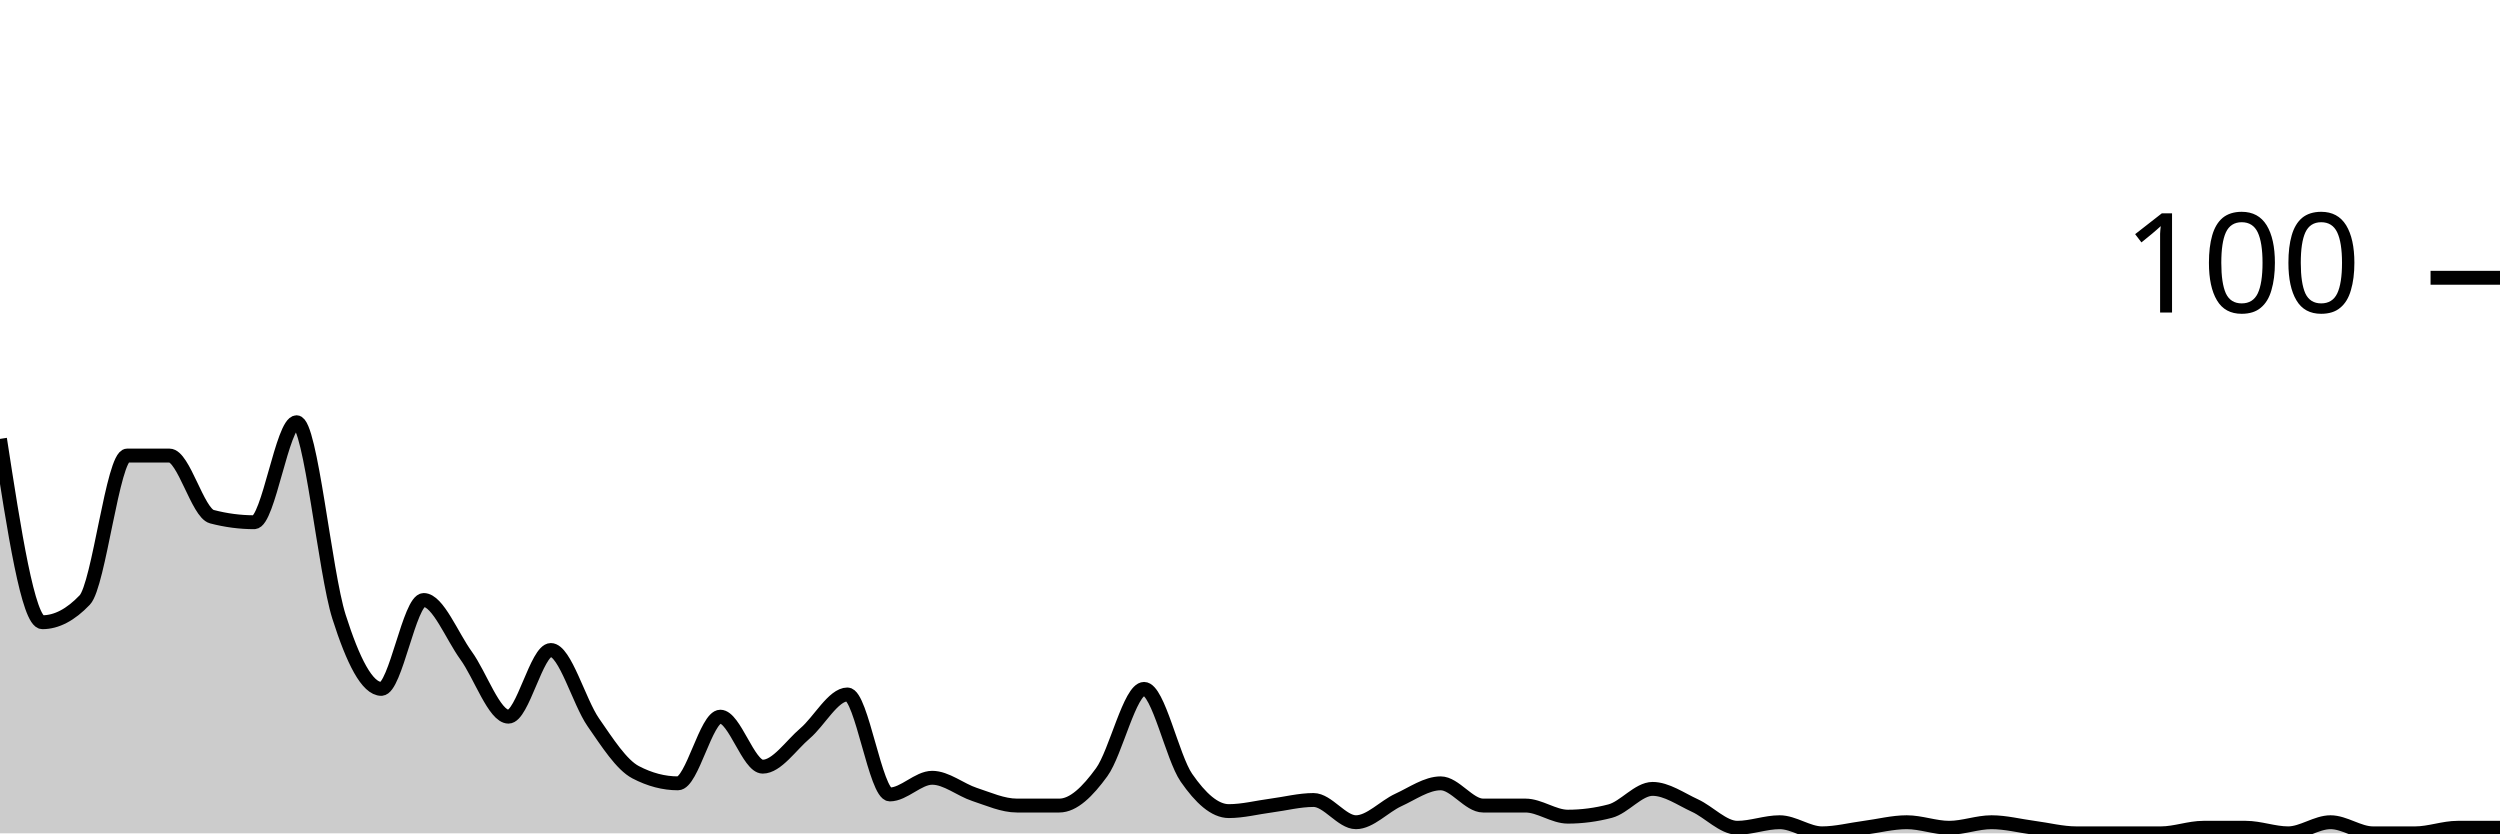
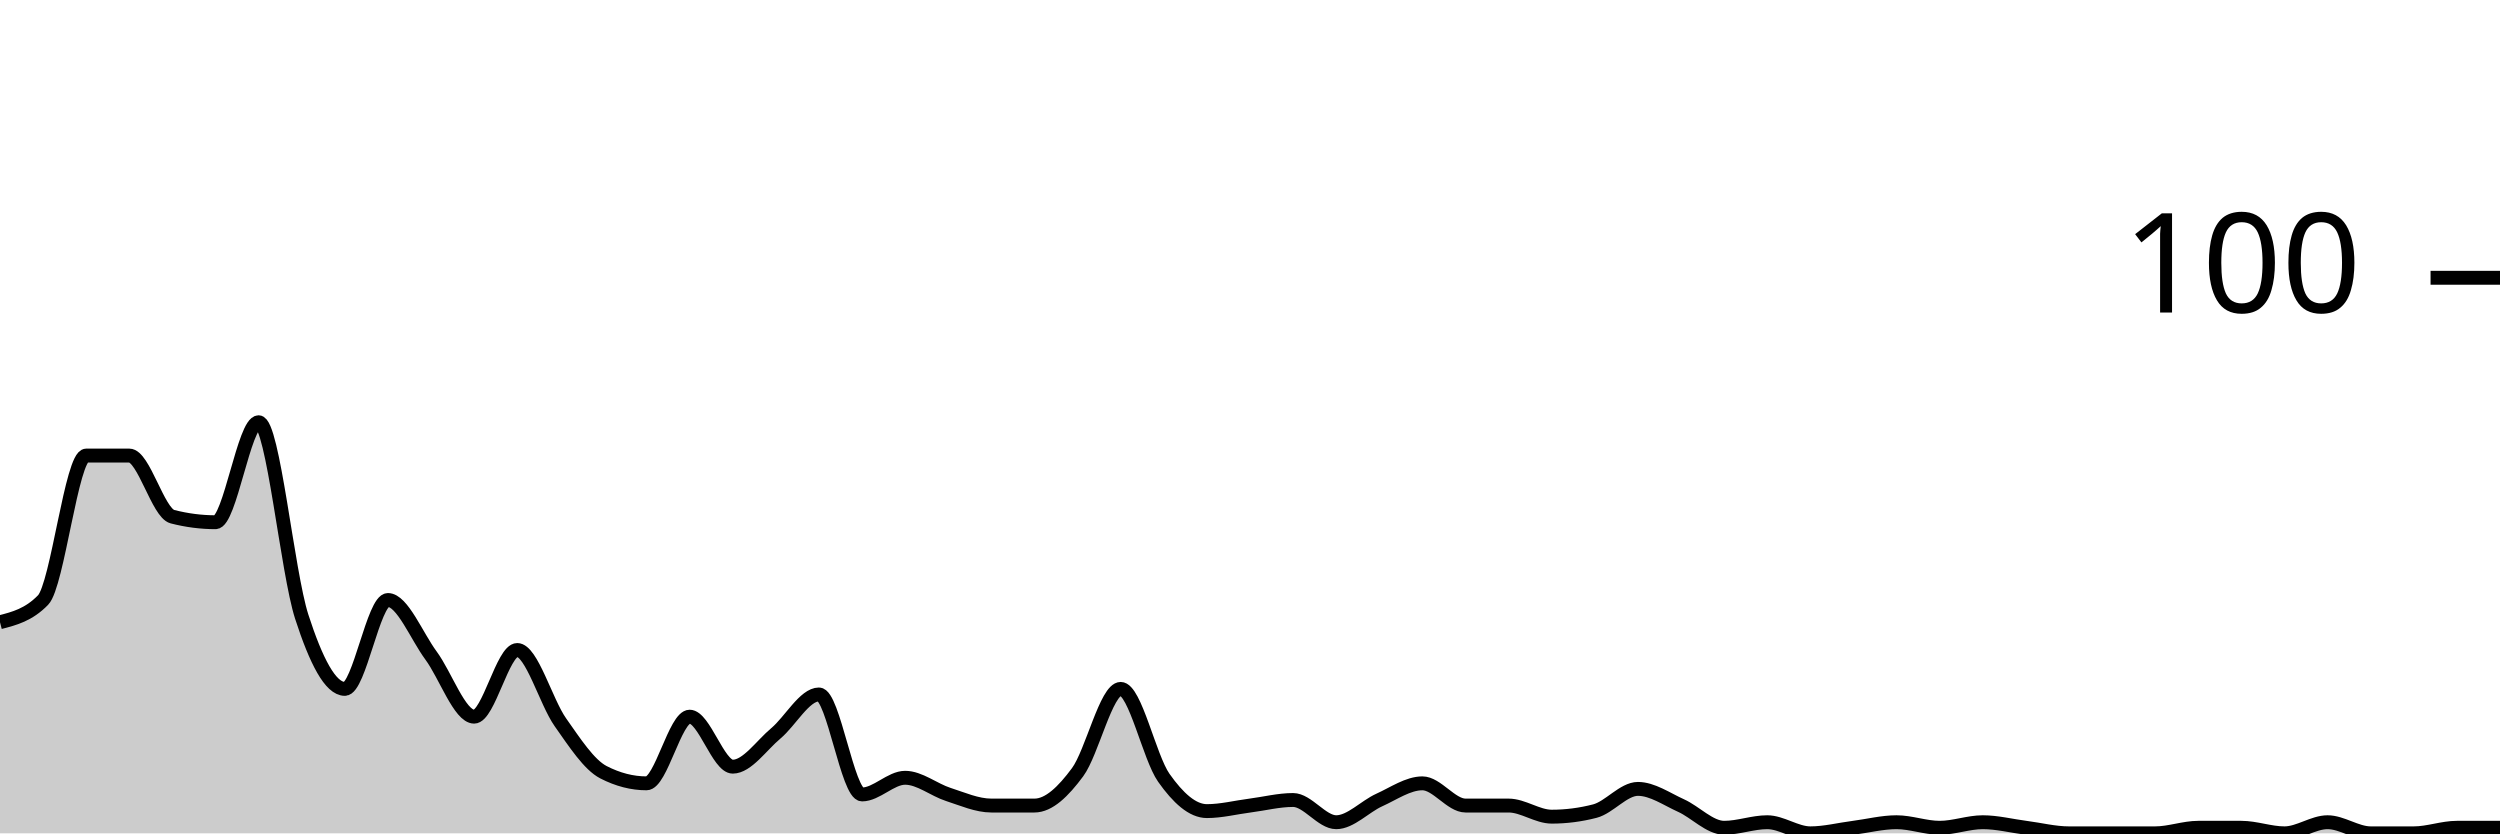
<svg xmlns="http://www.w3.org/2000/svg" viewBox="0 0 180 60">
  <g transform="translate(0,20)">
-     <path class="area" fill="rgba(0, 0, 0, 0.2)" d="M0,11.6C1.017,18.2,2.034,24.8,3.051,24.8C4.068,24.8,5.085,24.267,6.102,23.2C7.119,22.133,8.136,12.8,9.153,12.8C10.169,12.8,11.186,12.8,12.203,12.8C13.22,12.8,14.237,16.933,15.254,17.2C16.271,17.467,17.288,17.6,18.305,17.6C19.322,17.6,20.339,10.4,21.356,10.4C22.373,10.4,23.39,21.2,24.407,24.4C25.424,27.6,26.441,29.6,27.458,29.6C28.475,29.6,29.492,23.2,30.508,23.2C31.525,23.2,32.542,25.8,33.559,27.2C34.576,28.6,35.593,31.6,36.61,31.6C37.627,31.6,38.644,26.8,39.661,26.8C40.678,26.8,41.695,30.533,42.712,32C43.729,33.467,44.746,35.067,45.763,35.6C46.78,36.133,47.797,36.4,48.814,36.4C49.831,36.4,50.847,31.6,51.864,31.6C52.881,31.6,53.898,35.2,54.915,35.2C55.932,35.2,56.949,33.667,57.966,32.8C58.983,31.933,60,30,61.017,30C62.034,30,63.051,37.2,64.068,37.2C65.085,37.2,66.102,36,67.119,36C68.136,36,69.153,36.867,70.169,37.2C71.186,37.533,72.203,38,73.22,38C74.237,38,75.254,38,76.271,38C77.288,38,78.305,37,79.322,35.6C80.339,34.2,81.356,29.6,82.373,29.6C83.39,29.6,84.407,34.533,85.424,36C86.441,37.467,87.458,38.4,88.475,38.4C89.492,38.4,90.508,38.133,91.525,38C92.542,37.867,93.559,37.6,94.576,37.6C95.593,37.6,96.61,39.2,97.627,39.2C98.644,39.2,99.661,38.067,100.678,37.6C101.695,37.133,102.712,36.4,103.729,36.4C104.746,36.4,105.763,38,106.78,38C107.797,38,108.814,38,109.831,38C110.847,38,111.864,38.8,112.881,38.8C113.898,38.8,114.915,38.667,115.932,38.4C116.949,38.133,117.966,36.8,118.983,36.8C120,36.8,121.017,37.533,122.034,38C123.051,38.467,124.068,39.6,125.085,39.6C126.102,39.6,127.119,39.2,128.136,39.2C129.153,39.2,130.169,40,131.186,40C132.203,40,133.22,39.733,134.237,39.6C135.254,39.467,136.271,39.2,137.288,39.2C138.305,39.2,139.322,39.6,140.339,39.6C141.356,39.6,142.373,39.2,143.39,39.2C144.407,39.2,145.424,39.467,146.441,39.6C147.458,39.733,148.475,40,149.492,40C150.508,40,151.525,40,152.542,40C153.559,40,154.576,40,155.593,40C156.61,40,157.627,39.6,158.644,39.6C159.661,39.6,160.678,39.6,161.695,39.6C162.712,39.6,163.729,40,164.746,40C165.763,40,166.78,39.2,167.797,39.2C168.814,39.2,169.831,40,170.847,40C171.864,40,172.881,40,173.898,40C174.915,40,175.932,39.6,176.949,39.6C177.966,39.6,178.983,39.6,180,39.6L180,40C178.983,40,177.966,40,176.949,40C175.932,40,174.915,40,173.898,40C172.881,40,171.864,40,170.847,40C169.831,40,168.814,40,167.797,40C166.78,40,165.763,40,164.746,40C163.729,40,162.712,40,161.695,40C160.678,40,159.661,40,158.644,40C157.627,40,156.61,40,155.593,40C154.576,40,153.559,40,152.542,40C151.525,40,150.508,40,149.492,40C148.475,40,147.458,40,146.441,40C145.424,40,144.407,40,143.39,40C142.373,40,141.356,40,140.339,40C139.322,40,138.305,40,137.288,40C136.271,40,135.254,40,134.237,40C133.22,40,132.203,40,131.186,40C130.169,40,129.153,40,128.136,40C127.119,40,126.102,40,125.085,40C124.068,40,123.051,40,122.034,40C121.017,40,120,40,118.983,40C117.966,40,116.949,40,115.932,40C114.915,40,113.898,40,112.881,40C111.864,40,110.847,40,109.831,40C108.814,40,107.797,40,106.78,40C105.763,40,104.746,40,103.729,40C102.712,40,101.695,40,100.678,40C99.661,40,98.644,40,97.627,40C96.61,40,95.593,40,94.576,40C93.559,40,92.542,40,91.525,40C90.508,40,89.492,40,88.475,40C87.458,40,86.441,40,85.424,40C84.407,40,83.39,40,82.373,40C81.356,40,80.339,40,79.322,40C78.305,40,77.288,40,76.271,40C75.254,40,74.237,40,73.22,40C72.203,40,71.186,40,70.169,40C69.153,40,68.136,40,67.119,40C66.102,40,65.085,40,64.068,40C63.051,40,62.034,40,61.017,40C60,40,58.983,40,57.966,40C56.949,40,55.932,40,54.915,40C53.898,40,52.881,40,51.864,40C50.847,40,49.831,40,48.814,40C47.797,40,46.78,40,45.763,40C44.746,40,43.729,40,42.712,40C41.695,40,40.678,40,39.661,40C38.644,40,37.627,40,36.61,40C35.593,40,34.576,40,33.559,40C32.542,40,31.525,40,30.508,40C29.492,40,28.475,40,27.458,40C26.441,40,25.424,40,24.407,40C23.39,40,22.373,40,21.356,40C20.339,40,19.322,40,18.305,40C17.288,40,16.271,40,15.254,40C14.237,40,13.22,40,12.203,40C11.186,40,10.169,40,9.153,40C8.136,40,7.119,40,6.102,40C5.085,40,4.068,40,3.051,40C2.034,40,1.017,40,0,40Z" />
-     <path class="line" stroke="black" fill="none" d="M0,11.6C1.017,18.2,2.034,24.8,3.051,24.8C4.068,24.8,5.085,24.267,6.102,23.2C7.119,22.133,8.136,12.8,9.153,12.8C10.169,12.8,11.186,12.8,12.203,12.8C13.22,12.8,14.237,16.933,15.254,17.2C16.271,17.467,17.288,17.6,18.305,17.6C19.322,17.6,20.339,10.4,21.356,10.4C22.373,10.4,23.39,21.2,24.407,24.4C25.424,27.6,26.441,29.6,27.458,29.6C28.475,29.6,29.492,23.2,30.508,23.2C31.525,23.2,32.542,25.8,33.559,27.2C34.576,28.6,35.593,31.6,36.61,31.6C37.627,31.6,38.644,26.8,39.661,26.8C40.678,26.8,41.695,30.533,42.712,32C43.729,33.467,44.746,35.067,45.763,35.6C46.78,36.133,47.797,36.4,48.814,36.4C49.831,36.4,50.847,31.6,51.864,31.6C52.881,31.6,53.898,35.2,54.915,35.2C55.932,35.2,56.949,33.667,57.966,32.8C58.983,31.933,60,30,61.017,30C62.034,30,63.051,37.2,64.068,37.2C65.085,37.2,66.102,36,67.119,36C68.136,36,69.153,36.867,70.169,37.2C71.186,37.533,72.203,38,73.22,38C74.237,38,75.254,38,76.271,38C77.288,38,78.305,37,79.322,35.6C80.339,34.2,81.356,29.6,82.373,29.6C83.39,29.6,84.407,34.533,85.424,36C86.441,37.467,87.458,38.4,88.475,38.4C89.492,38.4,90.508,38.133,91.525,38C92.542,37.867,93.559,37.6,94.576,37.6C95.593,37.6,96.61,39.2,97.627,39.2C98.644,39.2,99.661,38.067,100.678,37.6C101.695,37.133,102.712,36.4,103.729,36.4C104.746,36.4,105.763,38,106.78,38C107.797,38,108.814,38,109.831,38C110.847,38,111.864,38.8,112.881,38.8C113.898,38.8,114.915,38.667,115.932,38.4C116.949,38.133,117.966,36.8,118.983,36.8C120,36.8,121.017,37.533,122.034,38C123.051,38.467,124.068,39.6,125.085,39.6C126.102,39.6,127.119,39.2,128.136,39.2C129.153,39.2,130.169,40,131.186,40C132.203,40,133.22,39.733,134.237,39.6C135.254,39.467,136.271,39.2,137.288,39.2C138.305,39.2,139.322,39.6,140.339,39.6C141.356,39.6,142.373,39.2,143.39,39.2C144.407,39.2,145.424,39.467,146.441,39.6C147.458,39.733,148.475,40,149.492,40C150.508,40,151.525,40,152.542,40C153.559,40,154.576,40,155.593,40C156.61,40,157.627,39.6,158.644,39.6C159.661,39.6,160.678,39.6,161.695,39.6C162.712,39.6,163.729,40,164.746,40C165.763,40,166.78,39.2,167.797,39.2C168.814,39.2,169.831,40,170.847,40C171.864,40,172.881,40,173.898,40C174.915,40,175.932,39.6,176.949,39.6C177.966,39.6,178.983,39.6,180,39.6" />
+     <path class="area" fill="rgba(0, 0, 0, 0.2)" d="M0,24.8C1.034,24.533,2.069,24.267,3.103,23.2C4.138,22.133,5.172,12.8,6.207,12.8C7.241,12.8,8.276,12.8,9.31,12.8C10.345,12.8,11.379,16.933,12.414,17.2C13.448,17.467,14.483,17.6,15.517,17.6C16.552,17.6,17.586,10.4,18.621,10.4C19.655,10.4,20.69,21.2,21.724,24.4C22.759,27.6,23.793,29.6,24.828,29.6C25.862,29.6,26.897,23.2,27.931,23.2C28.966,23.2,30,25.8,31.034,27.2C32.069,28.6,33.103,31.6,34.138,31.6C35.172,31.6,36.207,26.8,37.241,26.8C38.276,26.8,39.31,30.533,40.345,32C41.379,33.467,42.414,35.067,43.448,35.6C44.483,36.133,45.517,36.4,46.552,36.4C47.586,36.4,48.621,31.6,49.655,31.6C50.69,31.6,51.724,35.2,52.759,35.2C53.793,35.2,54.828,33.667,55.862,32.8C56.897,31.933,57.931,30,58.966,30C60,30,61.034,37.2,62.069,37.2C63.103,37.2,64.138,36,65.172,36C66.207,36,67.241,36.867,68.276,37.2C69.31,37.533,70.345,38,71.379,38C72.414,38,73.448,38,74.483,38C75.517,38,76.552,37,77.586,35.6C78.621,34.2,79.655,29.6,80.69,29.6C81.724,29.6,82.759,34.533,83.793,36C84.828,37.467,85.862,38.4,86.897,38.4C87.931,38.4,88.966,38.133,90,38C91.034,37.867,92.069,37.6,93.103,37.6C94.138,37.6,95.172,39.2,96.207,39.2C97.241,39.2,98.276,38.067,99.31,37.6C100.345,37.133,101.379,36.4,102.414,36.4C103.448,36.4,104.483,38,105.517,38C106.552,38,107.586,38,108.621,38C109.655,38,110.69,38.8,111.724,38.8C112.759,38.8,113.793,38.667,114.828,38.4C115.862,38.133,116.897,36.8,117.931,36.8C118.966,36.8,120,37.533,121.034,38C122.069,38.467,123.103,39.6,124.138,39.6C125.172,39.6,126.207,39.2,127.241,39.2C128.276,39.2,129.31,40,130.345,40C131.379,40,132.414,39.733,133.448,39.6C134.483,39.467,135.517,39.2,136.552,39.2C137.586,39.2,138.621,39.6,139.655,39.6C140.69,39.6,141.724,39.2,142.759,39.2C143.793,39.2,144.828,39.467,145.862,39.6C146.897,39.733,147.931,40,148.966,40C150,40,151.034,40,152.069,40C153.103,40,154.138,40,155.172,40C156.207,40,157.241,39.6,158.276,39.6C159.31,39.6,160.345,39.6,161.379,39.6C162.414,39.6,163.448,40,164.483,40C165.517,40,166.552,39.2,167.586,39.2C168.621,39.2,169.655,40,170.69,40C171.724,40,172.759,40,173.793,40C174.828,40,175.862,39.6,176.897,39.6C177.931,39.6,178.966,39.6,180,39.6L180,40C178.966,40,177.931,40,176.897,40C175.862,40,174.828,40,173.793,40C172.759,40,171.724,40,170.69,40C169.655,40,168.621,40,167.586,40C166.552,40,165.517,40,164.483,40C163.448,40,162.414,40,161.379,40C160.345,40,159.31,40,158.276,40C157.241,40,156.207,40,155.172,40C154.138,40,153.103,40,152.069,40C151.034,40,150,40,148.966,40C147.931,40,146.897,40,145.862,40C144.828,40,143.793,40,142.759,40C141.724,40,140.69,40,139.655,40C138.621,40,137.586,40,136.552,40C135.517,40,134.483,40,133.448,40C132.414,40,131.379,40,130.345,40C129.31,40,128.276,40,127.241,40C126.207,40,125.172,40,124.138,40C123.103,40,122.069,40,121.034,40C120,40,118.966,40,117.931,40C116.897,40,115.862,40,114.828,40C113.793,40,112.759,40,111.724,40C110.69,40,109.655,40,108.621,40C107.586,40,106.552,40,105.517,40C104.483,40,103.448,40,102.414,40C101.379,40,100.345,40,99.31,40C98.276,40,97.241,40,96.207,40C95.172,40,94.138,40,93.103,40C92.069,40,91.034,40,90,40C88.966,40,87.931,40,86.897,40C85.862,40,84.828,40,83.793,40C82.759,40,81.724,40,80.69,40C79.655,40,78.621,40,77.586,40C76.552,40,75.517,40,74.483,40C73.448,40,72.414,40,71.379,40C70.345,40,69.31,40,68.276,40C67.241,40,66.207,40,65.172,40C64.138,40,63.103,40,62.069,40C61.034,40,60,40,58.966,40C57.931,40,56.897,40,55.862,40C54.828,40,53.793,40,52.759,40C51.724,40,50.69,40,49.655,40C48.621,40,47.586,40,46.552,40C45.517,40,44.483,40,43.448,40C42.414,40,41.379,40,40.345,40C39.31,40,38.276,40,37.241,40C36.207,40,35.172,40,34.138,40C33.103,40,32.069,40,31.034,40C30,40,28.966,40,27.931,40C26.897,40,25.862,40,24.828,40C23.793,40,22.759,40,21.724,40C20.69,40,19.655,40,18.621,40C17.586,40,16.552,40,15.517,40C14.483,40,13.448,40,12.414,40C11.379,40,10.345,40,9.31,40C8.276,40,7.241,40,6.207,40C5.172,40,4.138,40,3.103,40C2.069,40,1.034,40,0,40Z" />
+     <path class="line" stroke="black" fill="none" d="M0,24.8C1.034,24.533,2.069,24.267,3.103,23.2C4.138,22.133,5.172,12.8,6.207,12.8C7.241,12.8,8.276,12.8,9.31,12.8C10.345,12.8,11.379,16.933,12.414,17.2C13.448,17.467,14.483,17.6,15.517,17.6C16.552,17.6,17.586,10.4,18.621,10.4C19.655,10.4,20.69,21.2,21.724,24.4C22.759,27.6,23.793,29.6,24.828,29.6C25.862,29.6,26.897,23.2,27.931,23.2C28.966,23.2,30,25.8,31.034,27.2C32.069,28.6,33.103,31.6,34.138,31.6C35.172,31.6,36.207,26.8,37.241,26.8C38.276,26.8,39.31,30.533,40.345,32C41.379,33.467,42.414,35.067,43.448,35.6C44.483,36.133,45.517,36.4,46.552,36.4C47.586,36.4,48.621,31.6,49.655,31.6C50.69,31.6,51.724,35.2,52.759,35.2C53.793,35.2,54.828,33.667,55.862,32.8C56.897,31.933,57.931,30,58.966,30C60,30,61.034,37.2,62.069,37.2C63.103,37.2,64.138,36,65.172,36C66.207,36,67.241,36.867,68.276,37.2C69.31,37.533,70.345,38,71.379,38C72.414,38,73.448,38,74.483,38C75.517,38,76.552,37,77.586,35.6C78.621,34.2,79.655,29.6,80.69,29.6C81.724,29.6,82.759,34.533,83.793,36C84.828,37.467,85.862,38.4,86.897,38.4C87.931,38.4,88.966,38.133,90,38C91.034,37.867,92.069,37.6,93.103,37.6C94.138,37.6,95.172,39.2,96.207,39.2C97.241,39.2,98.276,38.067,99.31,37.6C100.345,37.133,101.379,36.4,102.414,36.4C103.448,36.4,104.483,38,105.517,38C106.552,38,107.586,38,108.621,38C109.655,38,110.69,38.8,111.724,38.8C112.759,38.8,113.793,38.667,114.828,38.4C115.862,38.133,116.897,36.8,117.931,36.8C118.966,36.8,120,37.533,121.034,38C122.069,38.467,123.103,39.6,124.138,39.6C125.172,39.6,126.207,39.2,127.241,39.2C128.276,39.2,129.31,40,130.345,40C131.379,40,132.414,39.733,133.448,39.6C134.483,39.467,135.517,39.2,136.552,39.2C137.586,39.2,138.621,39.6,139.655,39.6C140.69,39.6,141.724,39.2,142.759,39.2C143.793,39.2,144.828,39.467,145.862,39.6C146.897,39.733,147.931,40,148.966,40C150,40,151.034,40,152.069,40C153.103,40,154.138,40,155.172,40C156.207,40,157.241,39.6,158.276,39.6C159.31,39.6,160.345,39.6,161.379,39.6C162.414,39.6,163.448,40,164.483,40C165.517,40,166.552,39.2,167.586,39.2C168.621,39.2,169.655,40,170.69,40C171.724,40,172.759,40,173.793,40C174.828,40,175.862,39.6,176.897,39.6C177.931,39.6,178.966,39.6,180,39.6" />
    <path class="axis-ceiling" stroke-width="1" stroke="black" fill="none" d="M175,0L180,0" />
    <text class="axis-ceiling-label" font-family="sans-serif" text-anchor="end" font-size="10px" x="170" y="2.5">100</text>
  </g>
</svg>
